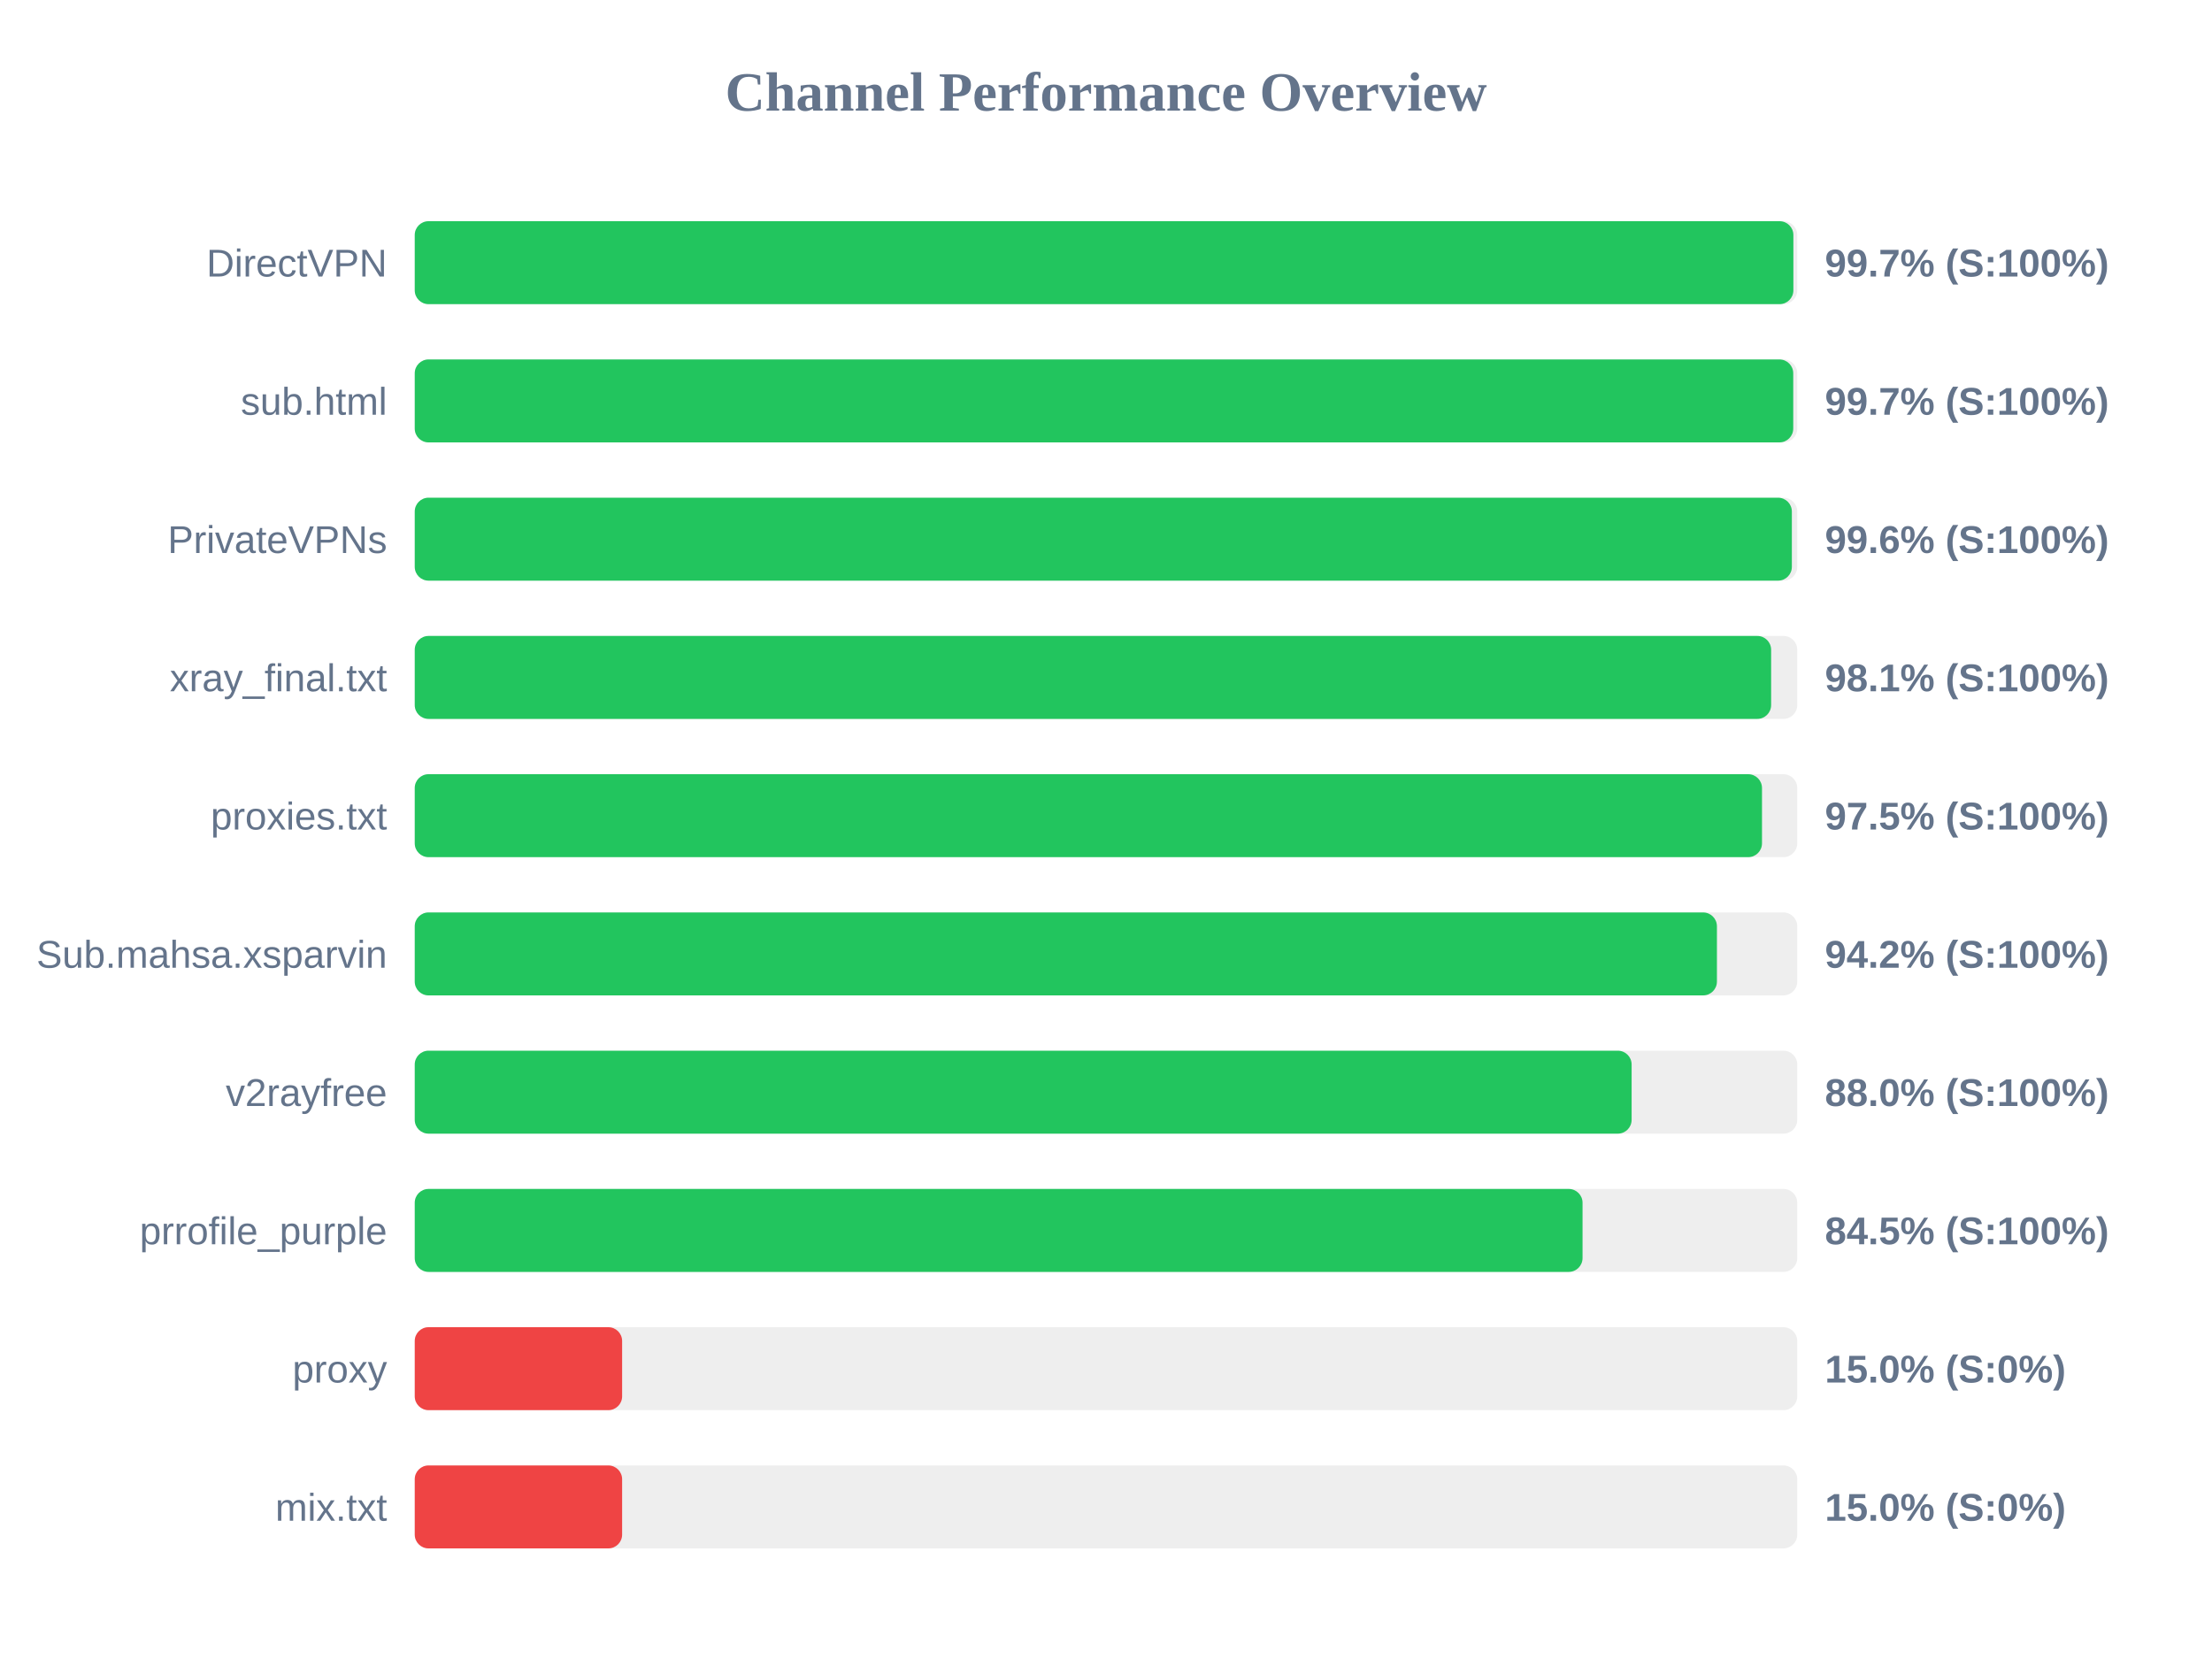
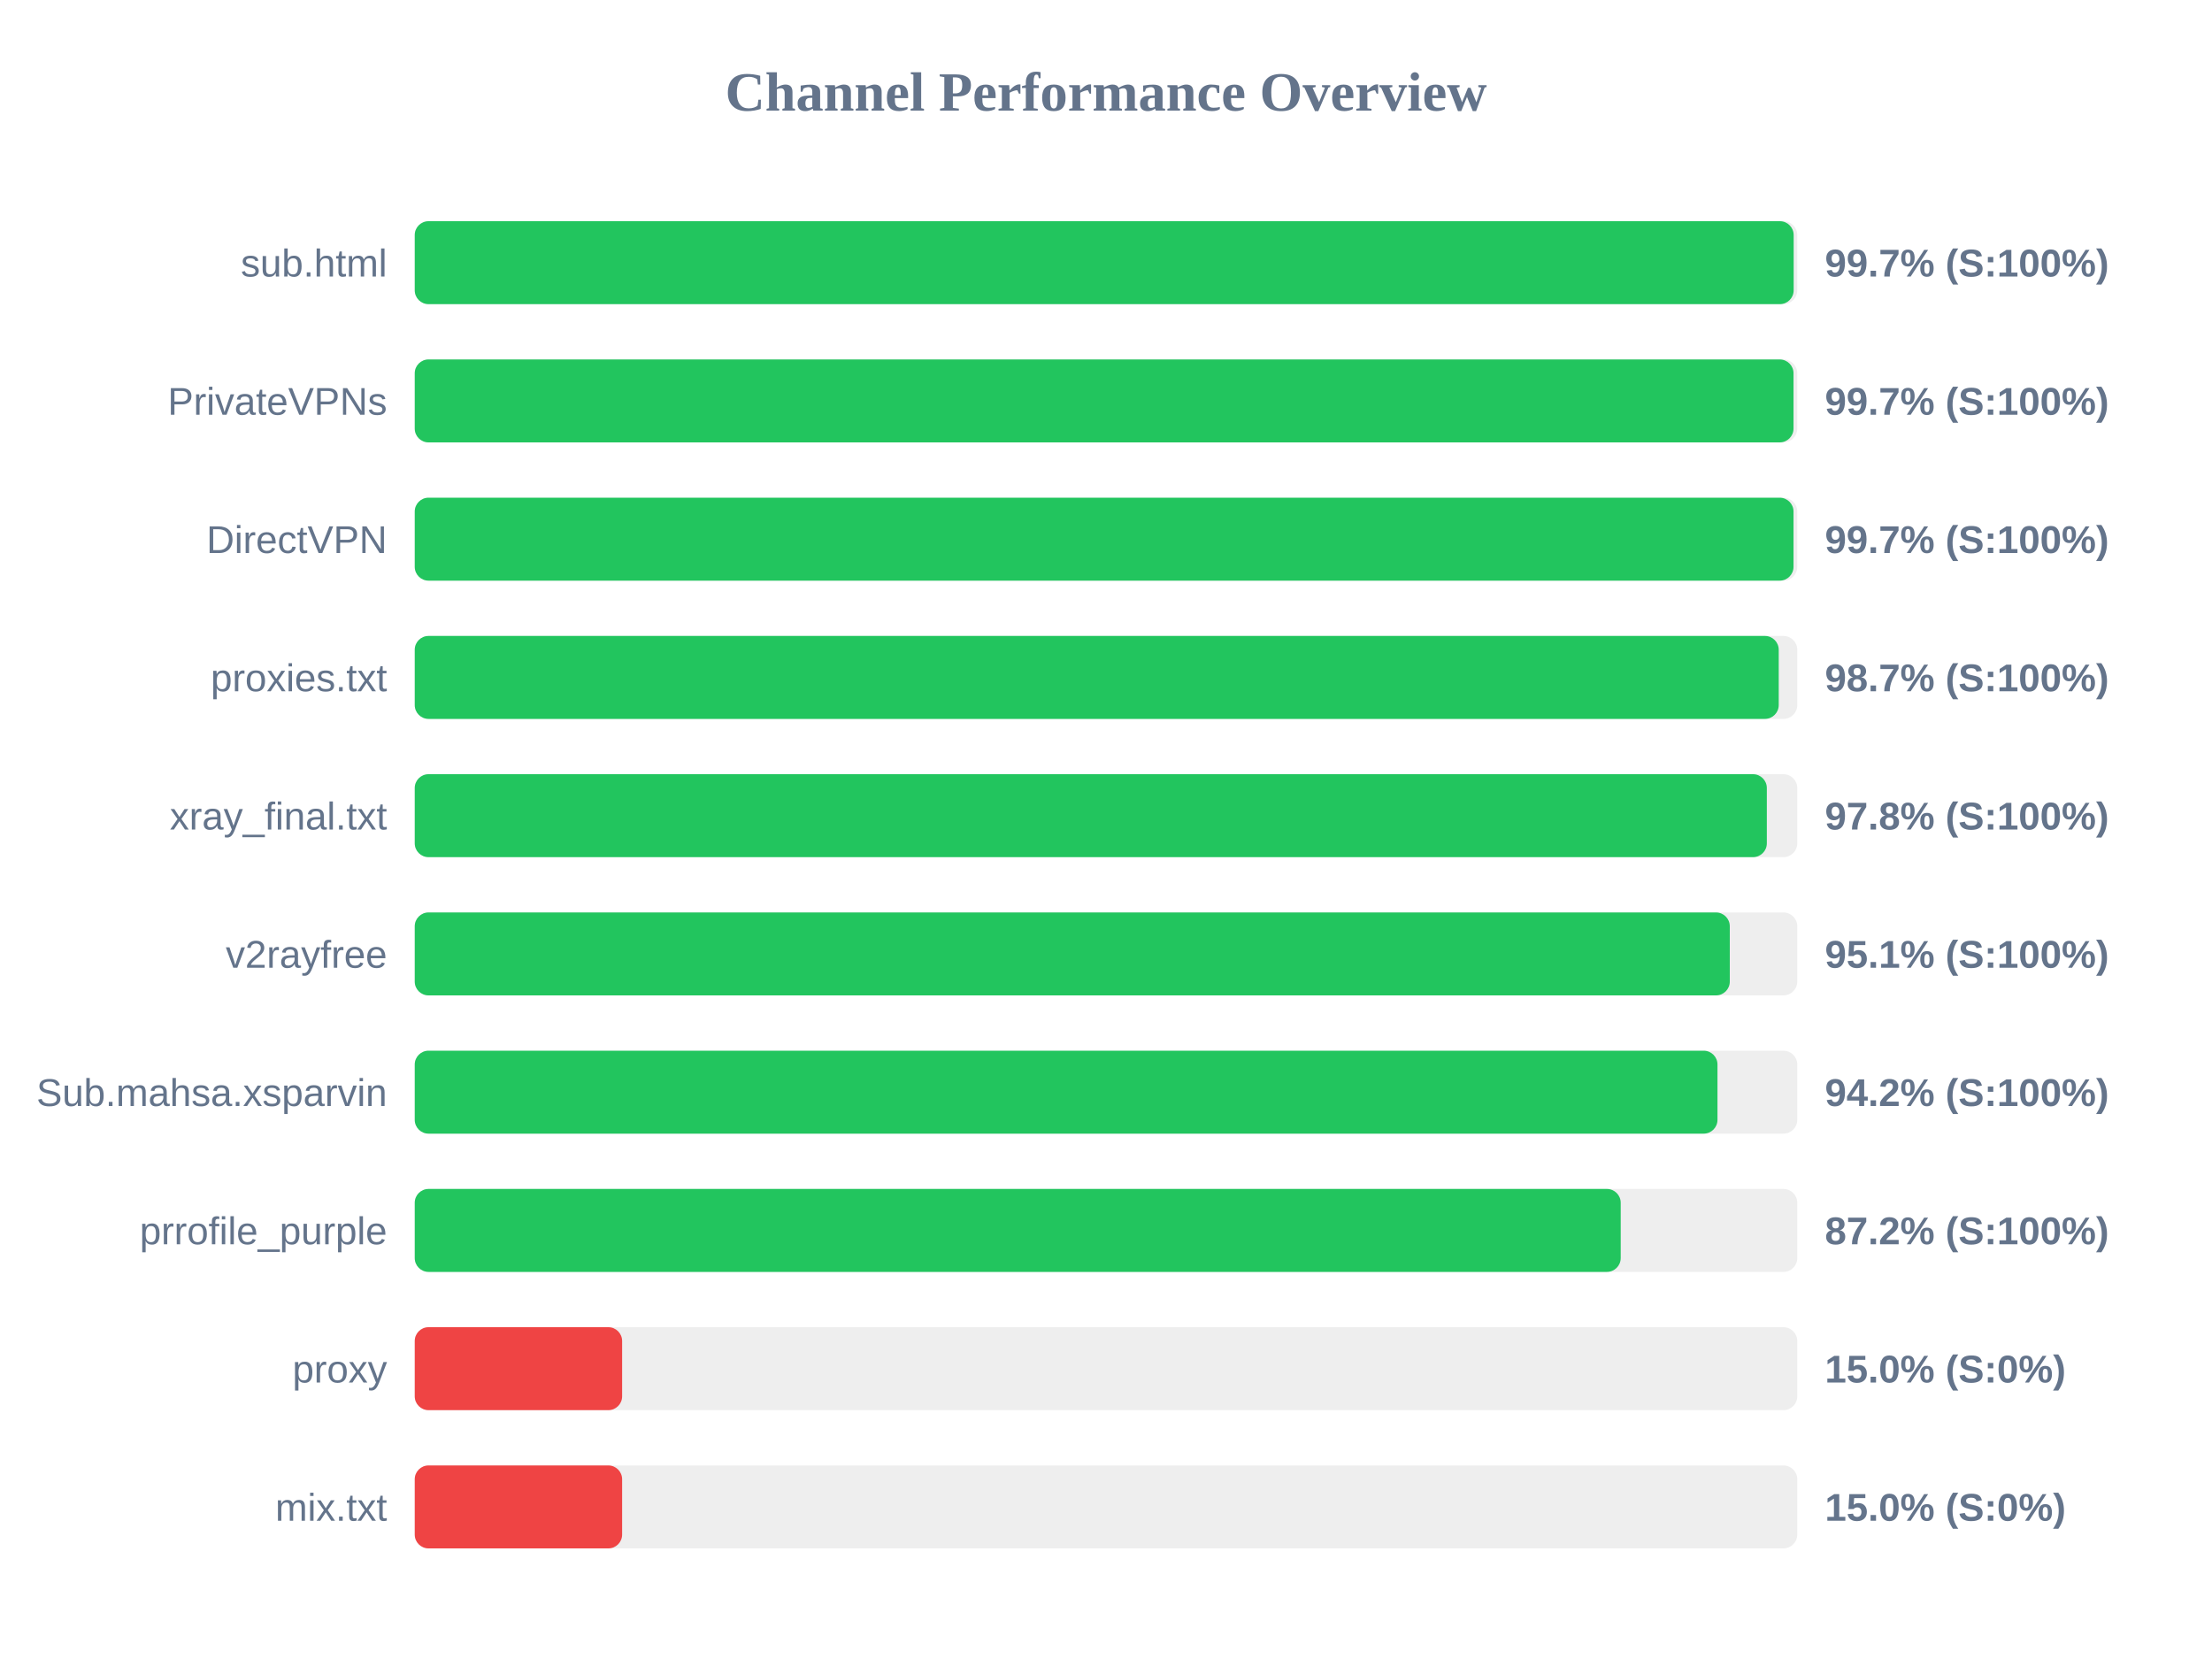
<svg xmlns="http://www.w3.org/2000/svg" width="800" height="600" version="1.1">
  <style>
        .row { font: 14px Arial; fill: #64748b; }
        .score { font: bold 14px Arial; fill: #64748b; }
    </style>
  <text x="400" y="40" text-anchor="middle" font-size="20px" font-weight="bold" fill="#64748b">Channel Performance Overview</text>
  <rect x="150" y="80" width="500" height="30" fill="#eee" rx="5" />
-   <rect x="150" y="80" width="498.6" height="30" fill="#22c55e" rx="5" />
-   <text x="140" y="100" text-anchor="end" class="row">DirectVPN</text>
+   <rect x="150" y="80" width="498.7" height="30" fill="#22c55e" rx="5" />
+   <text x="140" y="100" text-anchor="end" class="row">sub.html</text>
  <text x="660" y="100" text-anchor="start" class="score">99.7% (S:100%)</text>
  <rect x="150" y="130" width="500" height="30" fill="#eee" rx="5" />
-   <rect x="150" y="130" width="498.55" height="30" fill="#22c55e" rx="5" />
-   <text x="140" y="150" text-anchor="end" class="row">sub.html</text>
+   <rect x="150" y="130" width="498.65" height="30" fill="#22c55e" rx="5" />
+   <text x="140" y="150" text-anchor="end" class="row">PrivateVPNs</text>
  <text x="660" y="150" text-anchor="start" class="score">99.7% (S:100%)</text>
  <rect x="150" y="180" width="500" height="30" fill="#eee" rx="5" />
-   <rect x="150" y="180" width="498.05" height="30" fill="#22c55e" rx="5" />
-   <text x="140" y="200" text-anchor="end" class="row">PrivateVPNs</text>
-   <text x="660" y="200" text-anchor="start" class="score">99.6% (S:100%)</text>
+   <rect x="150" y="180" width="498.65" height="30" fill="#22c55e" rx="5" />
+   <text x="140" y="200" text-anchor="end" class="row">DirectVPN</text>
+   <text x="660" y="200" text-anchor="start" class="score">99.7% (S:100%)</text>
  <rect x="150" y="230" width="500" height="30" fill="#eee" rx="5" />
-   <rect x="150" y="230" width="490.55" height="30" fill="#22c55e" rx="5" />
-   <text x="140" y="250" text-anchor="end" class="row">xray_final.txt</text>
-   <text x="660" y="250" text-anchor="start" class="score">98.1% (S:100%)</text>
+   <rect x="150" y="230" width="493.3" height="30" fill="#22c55e" rx="5" />
+   <text x="140" y="250" text-anchor="end" class="row">proxies.txt</text>
+   <text x="660" y="250" text-anchor="start" class="score">98.7% (S:100%)</text>
  <rect x="150" y="280" width="500" height="30" fill="#eee" rx="5" />
-   <rect x="150" y="280" width="487.25" height="30" fill="#22c55e" rx="5" />
-   <text x="140" y="300" text-anchor="end" class="row">proxies.txt</text>
-   <text x="660" y="300" text-anchor="start" class="score">97.5% (S:100%)</text>
+   <rect x="150" y="280" width="489.0" height="30" fill="#22c55e" rx="5" />
+   <text x="140" y="300" text-anchor="end" class="row">xray_final.txt</text>
+   <text x="660" y="300" text-anchor="start" class="score">97.8% (S:100%)</text>
  <rect x="150" y="330" width="500" height="30" fill="#eee" rx="5" />
-   <rect x="150" y="330" width="470.95" height="30" fill="#22c55e" rx="5" />
-   <text x="140" y="350" text-anchor="end" class="row">Sub.mahsa.xsparvin</text>
-   <text x="660" y="350" text-anchor="start" class="score">94.2% (S:100%)</text>
+   <rect x="150" y="330" width="475.6" height="30" fill="#22c55e" rx="5" />
+   <text x="140" y="350" text-anchor="end" class="row">v2rayfree</text>
+   <text x="660" y="350" text-anchor="start" class="score">95.1% (S:100%)</text>
  <rect x="150" y="380" width="500" height="30" fill="#eee" rx="5" />
-   <rect x="150" y="380" width="440.1" height="30" fill="#22c55e" rx="5" />
-   <text x="140" y="400" text-anchor="end" class="row">v2rayfree</text>
-   <text x="660" y="400" text-anchor="start" class="score">88.0% (S:100%)</text>
+   <rect x="150" y="380" width="471.15" height="30" fill="#22c55e" rx="5" />
+   <text x="140" y="400" text-anchor="end" class="row">Sub.mahsa.xsparvin</text>
+   <text x="660" y="400" text-anchor="start" class="score">94.2% (S:100%)</text>
  <rect x="150" y="430" width="500" height="30" fill="#eee" rx="5" />
-   <rect x="150" y="430" width="422.35" height="30" fill="#22c55e" rx="5" />
+   <rect x="150" y="430" width="436.15" height="30" fill="#22c55e" rx="5" />
  <text x="140" y="450" text-anchor="end" class="row">prrofile_purple</text>
-   <text x="660" y="450" text-anchor="start" class="score">84.5% (S:100%)</text>
+   <text x="660" y="450" text-anchor="start" class="score">87.2% (S:100%)</text>
  <rect x="150" y="480" width="500" height="30" fill="#eee" rx="5" />
  <rect x="150" y="480" width="75.0" height="30" fill="#ef4444" rx="5" />
  <text x="140" y="500" text-anchor="end" class="row">proxy</text>
  <text x="660" y="500" text-anchor="start" class="score">15.0% (S:0%)</text>
  <rect x="150" y="530" width="500" height="30" fill="#eee" rx="5" />
  <rect x="150" y="530" width="75.0" height="30" fill="#ef4444" rx="5" />
  <text x="140" y="550" text-anchor="end" class="row">mix.txt</text>
  <text x="660" y="550" text-anchor="start" class="score">15.0% (S:0%)</text>
</svg>
